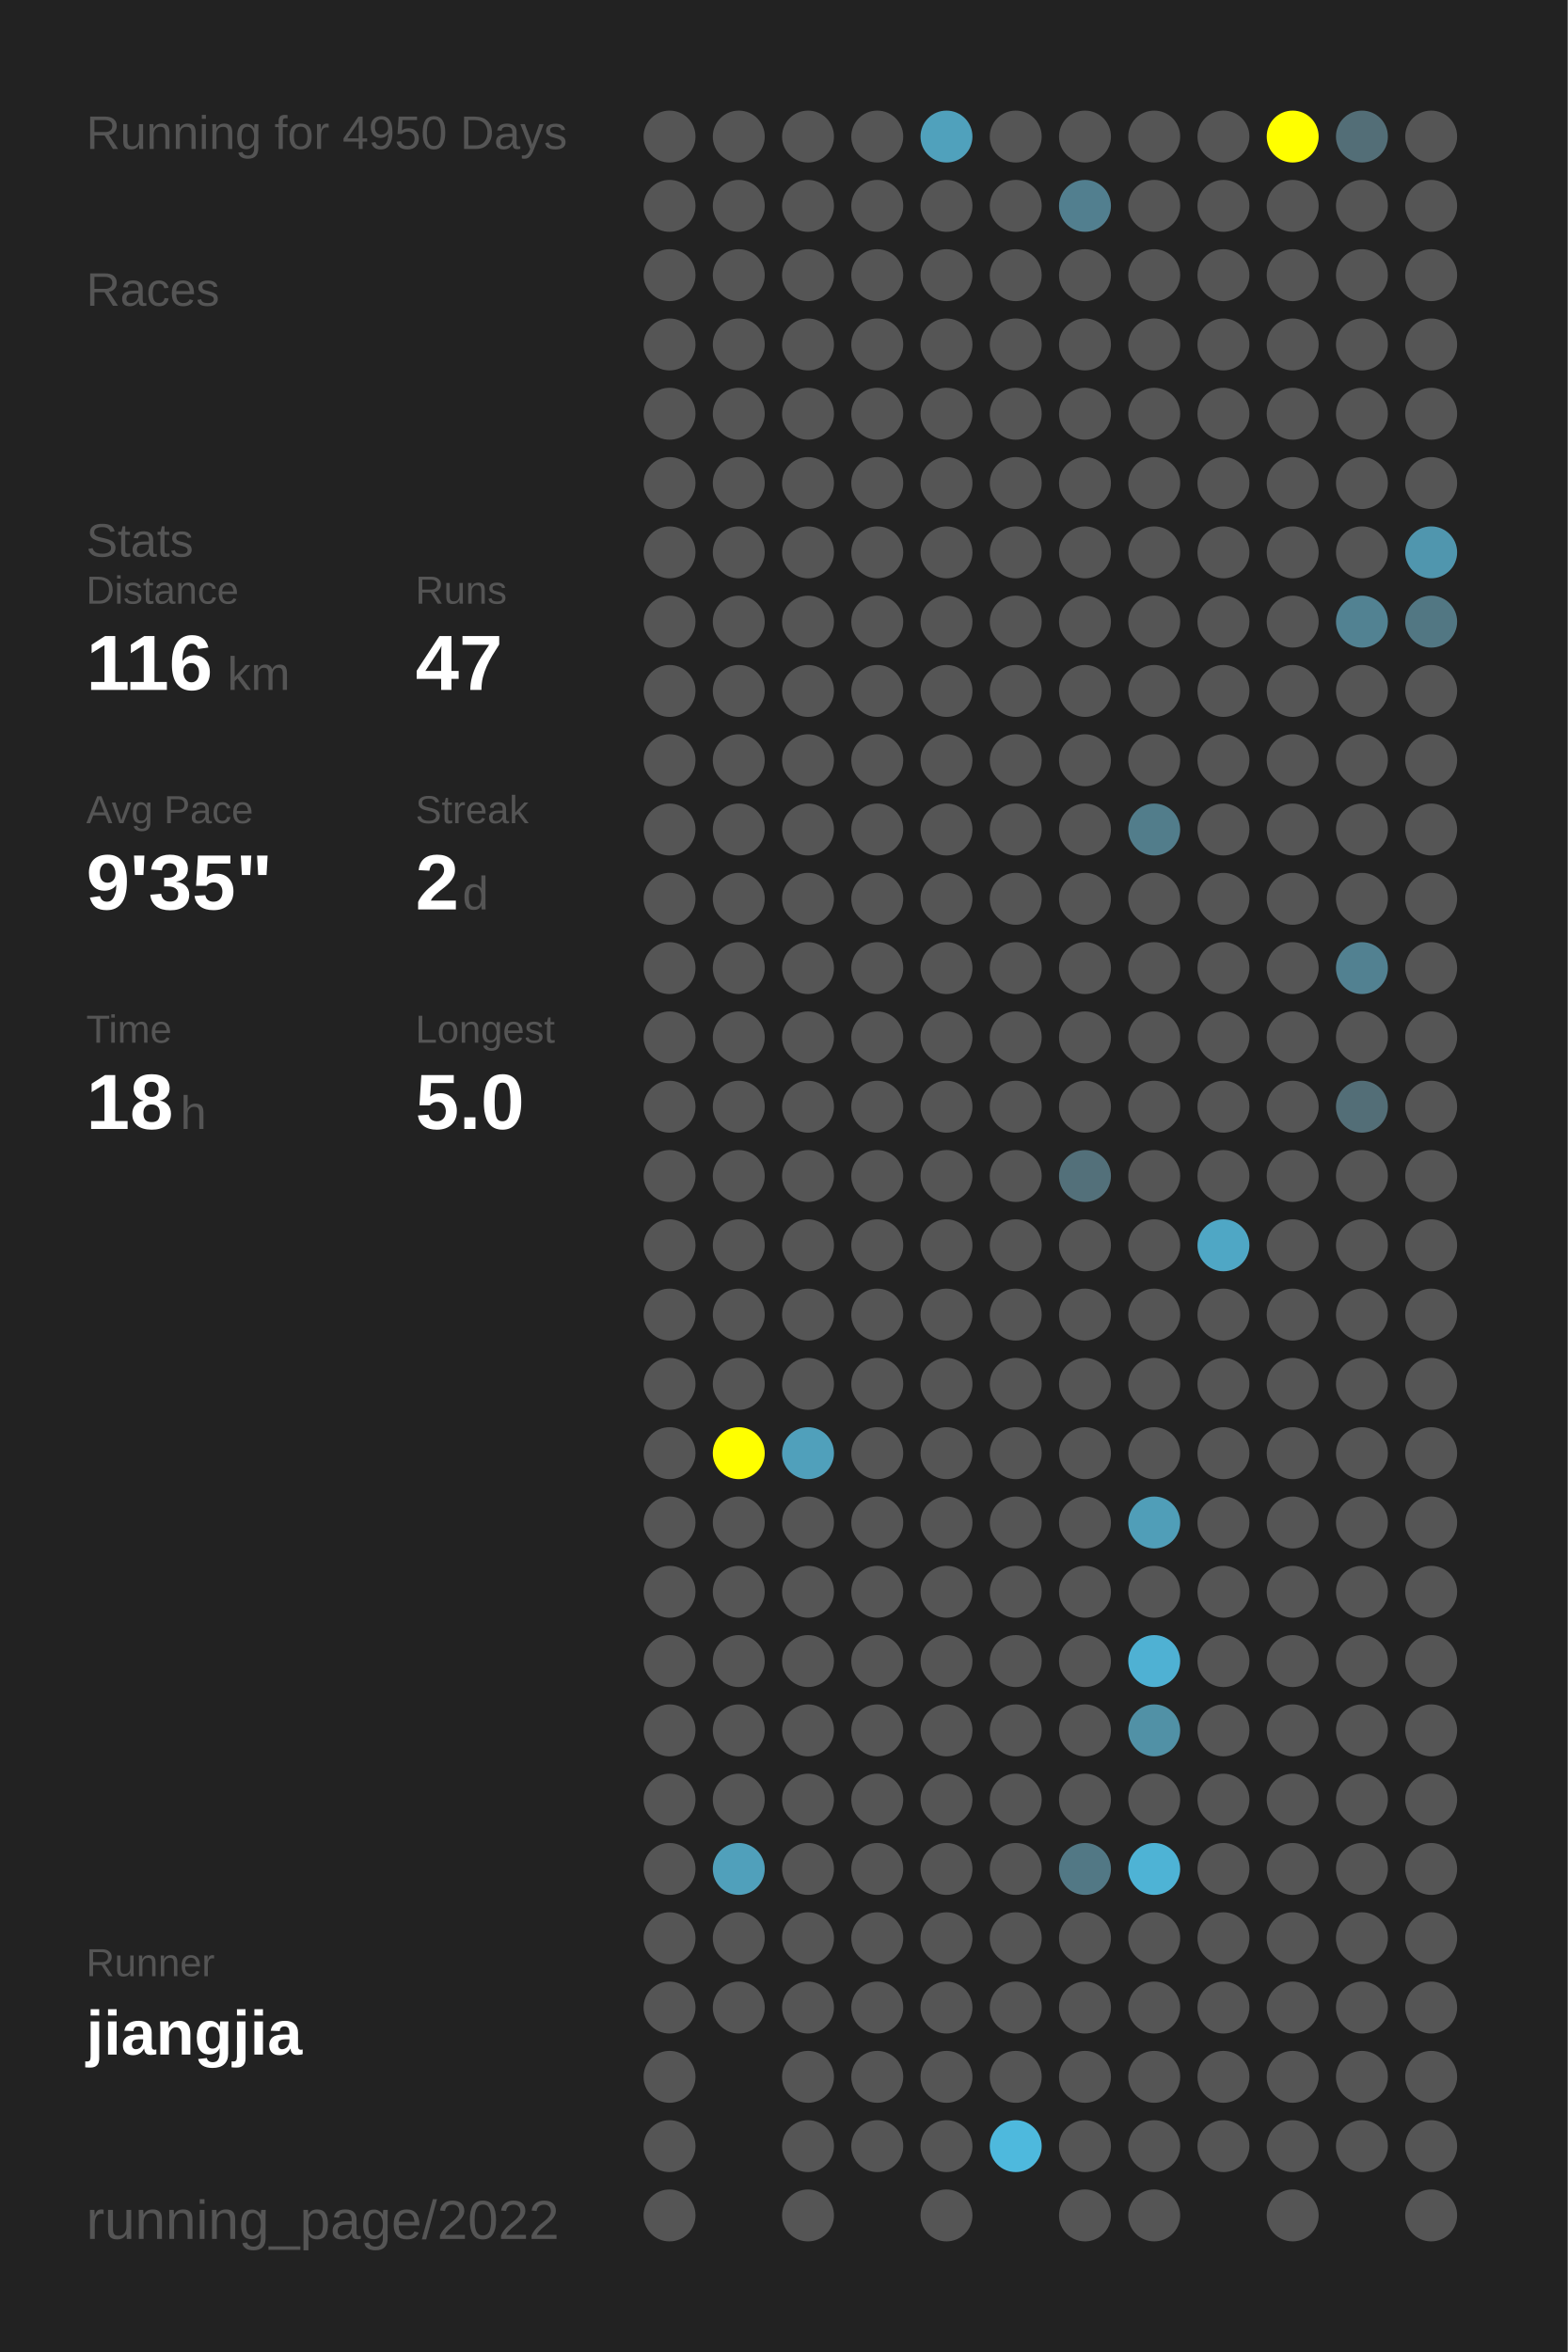
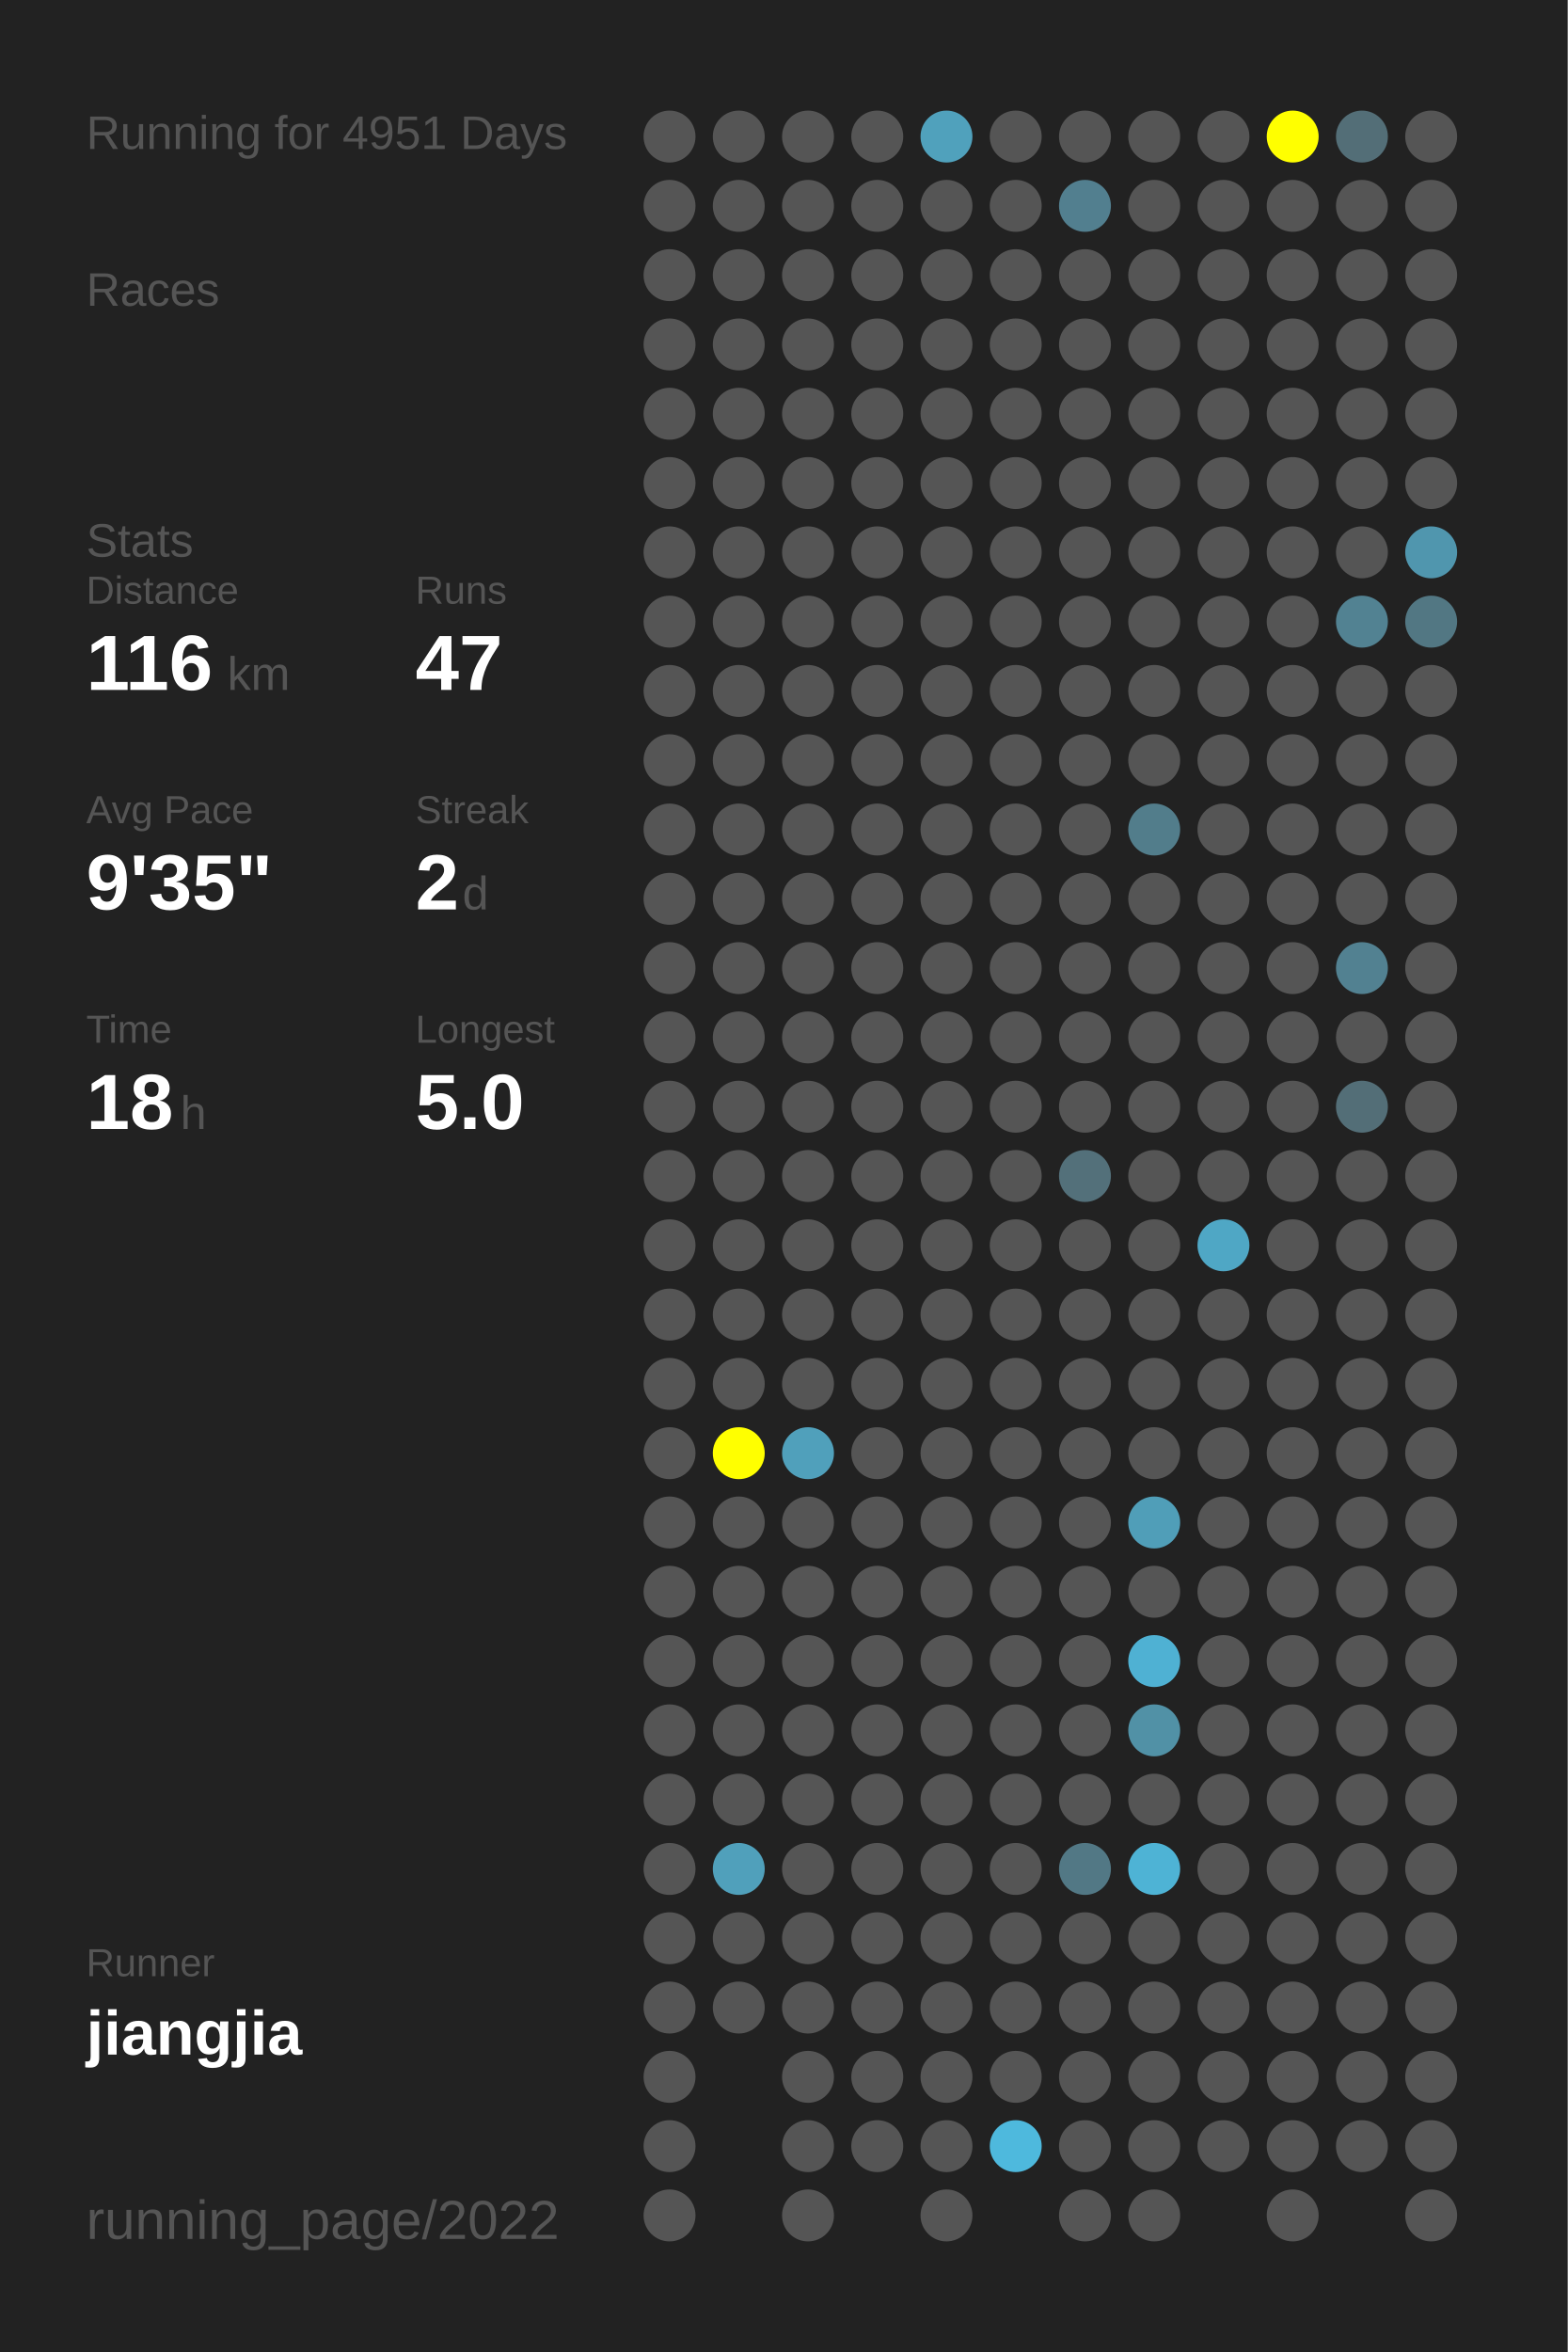
<svg xmlns="http://www.w3.org/2000/svg" baseProfile="full" height="300mm" version="1.1" viewBox="0,0,200,300" width="200mm">
  <defs />
  <rect fill="#222222" height="300" width="200" x="0" y="0" />
-   <text fill="#555555" style="font-size:6px; font-family:Arial;" x="11" y="19">Running for 4950 Days</text>
+   <text fill="#555555" style="font-size:6px; font-family:Arial;" x="11" y="19">Running for 4951 Days</text>
  <text fill="#555555" style="font-size:6px; font-family:Arial;" x="11" y="39">Races</text>
  <text fill="#555555" style="font-size:6px; font-family:Arial;" x="11" y="71">Stats</text>
  <text fill="#555555" style="font-size:5px; font-family:Arial;" x="11" y="77">Distance</text>
  <text fill="#FFFFFF" style="font-size:10px; font-family:Arial; font-weight:bold;" x="11" y="88">116</text>
  <text fill="#555555" style="font-size:6px; font-family:Arial;" x="29" y="88">km</text>
  <text fill="#555555" style="font-size:5px; font-family:Arial;" x="53" y="77">Runs</text>
  <text fill="#FFFFFF" style="font-size:10px; font-family:Arial; font-weight:bold;" x="53" y="88">47</text>
  <text fill="#555555" style="font-size:5px; font-family:Arial;" x="11" y="105">Avg Pace</text>
  <text fill="#FFFFFF" style="font-size:10px; font-family:Arial; font-weight:bold;" x="11" y="116">9'35"</text>
  <text fill="#555555" style="font-size:5px; font-family:Arial;" x="53" y="105">Streak</text>
  <text fill="#FFFFFF" style="font-size:10px; font-family:Arial; font-weight:bold;" x="53" y="116">2</text>
  <text fill="#555555" style="font-size:6px; font-family:Arial;" x="59" y="116">d</text>
  <text fill="#555555" style="font-size:5px; font-family:Arial;" x="11" y="133">Time</text>
  <text fill="#FFFFFF" style="font-size:10px; font-family:Arial; font-weight:bold;" x="11" y="144">18</text>
  <text fill="#555555" style="font-size:6px; font-family:Arial;" x="23" y="144">h</text>
  <text fill="#555555" style="font-size:5px; font-family:Arial;" x="53" y="133">Longest</text>
  <text fill="#FFFFFF" style="font-size:10px; font-family:Arial; font-weight:bold;" x="53" y="144">5.0</text>
  <text fill="#555555" style="font-size:5px; font-family:Arial;" x="11" y="252.065">Runner</text>
  <text fill="#FFFFFF" style="font-size:8px; font-family:Arial; font-weight:bold;" x="11" y="262.065">jiangjia</text>
  <text fill="#555555" style="font-size:7px; font-family:Arial;" x="11" y="285.581">running_page/2022</text>
  <circle cx="85.417" cy="17.419" fill="#555555" r="3.312" />
  <circle cx="85.417" cy="26.258" fill="#555555" r="3.312" />
  <circle cx="85.417" cy="35.097" fill="#555555" r="3.312" />
  <circle cx="85.417" cy="43.935" fill="#555555" r="3.312" />
  <circle cx="85.417" cy="52.774" fill="#555555" r="3.312" />
  <circle cx="85.417" cy="61.613" fill="#555555" r="3.312" />
  <circle cx="85.417" cy="70.452" fill="#555555" r="3.312" />
  <circle cx="85.417" cy="79.29" fill="#555555" r="3.312" />
  <circle cx="85.417" cy="88.129" fill="#555555" r="3.312" />
  <circle cx="85.417" cy="96.968" fill="#555555" r="3.312" />
  <circle cx="85.417" cy="105.806" fill="#555555" r="3.312" />
  <circle cx="85.417" cy="114.645" fill="#555555" r="3.312" />
  <circle cx="85.417" cy="123.484" fill="#555555" r="3.312" />
  <circle cx="85.417" cy="132.323" fill="#555555" r="3.312" />
  <circle cx="85.417" cy="141.161" fill="#555555" r="3.312" />
  <circle cx="85.417" cy="150" fill="#555555" r="3.312" />
  <circle cx="85.417" cy="158.839" fill="#555555" r="3.312" />
  <circle cx="85.417" cy="167.677" fill="#555555" r="3.312" />
  <circle cx="85.417" cy="176.516" fill="#555555" r="3.312" />
  <circle cx="85.417" cy="185.355" fill="#555555" r="3.312" />
  <circle cx="85.417" cy="194.194" fill="#555555" r="3.312" />
  <circle cx="85.417" cy="203.032" fill="#555555" r="3.312" />
  <circle cx="85.417" cy="211.871" fill="#555555" r="3.312" />
  <circle cx="85.417" cy="220.71" fill="#555555" r="3.312" />
  <circle cx="85.417" cy="229.548" fill="#555555" r="3.312" />
  <circle cx="85.417" cy="238.387" fill="#555555" r="3.312" />
  <circle cx="85.417" cy="247.226" fill="#555555" r="3.312" />
  <circle cx="85.417" cy="256.065" fill="#555555" r="3.312" />
  <circle cx="85.417" cy="264.903" fill="#555555" r="3.312" />
  <circle cx="85.417" cy="273.742" fill="#555555" r="3.312" />
  <circle cx="85.417" cy="282.581" fill="#555555" r="3.312" />
  <circle cx="94.25" cy="17.419" fill="#555555" r="3.312" />
  <circle cx="94.25" cy="26.258" fill="#555555" r="3.312" />
  <circle cx="94.25" cy="35.097" fill="#555555" r="3.312" />
  <circle cx="94.25" cy="43.935" fill="#555555" r="3.312" />
  <circle cx="94.25" cy="52.774" fill="#555555" r="3.312" />
  <circle cx="94.25" cy="61.613" fill="#555555" r="3.312" />
  <circle cx="94.25" cy="70.452" fill="#555555" r="3.312" />
  <circle cx="94.25" cy="79.29" fill="#555555" r="3.312" />
  <circle cx="94.25" cy="88.129" fill="#555555" r="3.312" />
  <circle cx="94.25" cy="96.968" fill="#555555" r="3.312" />
  <circle cx="94.25" cy="105.806" fill="#555555" r="3.312" />
  <circle cx="94.25" cy="114.645" fill="#555555" r="3.312" />
  <circle cx="94.25" cy="123.484" fill="#555555" r="3.312" />
  <circle cx="94.25" cy="132.323" fill="#555555" r="3.312" />
  <circle cx="94.25" cy="141.161" fill="#555555" r="3.312" />
  <circle cx="94.25" cy="150" fill="#555555" r="3.312" />
  <circle cx="94.25" cy="158.839" fill="#555555" r="3.312" />
  <circle cx="94.25" cy="167.677" fill="#555555" r="3.312" />
  <circle cx="94.25" cy="176.516" fill="#555555" r="3.312" />
  <circle cx="94.25" cy="185.355" fill="#FFFF00" r="3.312" />
  <circle cx="94.25" cy="194.194" fill="#555555" r="3.312" />
  <circle cx="94.25" cy="203.032" fill="#555555" r="3.312" />
  <circle cx="94.25" cy="211.871" fill="#555555" r="3.312" />
  <circle cx="94.25" cy="220.71" fill="#555555" r="3.312" />
  <circle cx="94.25" cy="229.548" fill="#555555" r="3.312" />
  <circle cx="94.25" cy="238.387" fill="#50a0bb" r="3.312" />
  <circle cx="94.25" cy="247.226" fill="#555555" r="3.312" />
  <circle cx="94.25" cy="256.065" fill="#555555" r="3.312" />
  <circle cx="103.083" cy="17.419" fill="#555555" r="3.312" />
  <circle cx="103.083" cy="26.258" fill="#555555" r="3.312" />
  <circle cx="103.083" cy="35.097" fill="#555555" r="3.312" />
  <circle cx="103.083" cy="43.935" fill="#555555" r="3.312" />
  <circle cx="103.083" cy="52.774" fill="#555555" r="3.312" />
  <circle cx="103.083" cy="61.613" fill="#555555" r="3.312" />
  <circle cx="103.083" cy="70.452" fill="#555555" r="3.312" />
  <circle cx="103.083" cy="79.29" fill="#555555" r="3.312" />
  <circle cx="103.083" cy="88.129" fill="#555555" r="3.312" />
  <circle cx="103.083" cy="96.968" fill="#555555" r="3.312" />
  <circle cx="103.083" cy="105.806" fill="#555555" r="3.312" />
  <circle cx="103.083" cy="114.645" fill="#555555" r="3.312" />
  <circle cx="103.083" cy="123.484" fill="#555555" r="3.312" />
  <circle cx="103.083" cy="132.323" fill="#555555" r="3.312" />
  <circle cx="103.083" cy="141.161" fill="#555555" r="3.312" />
  <circle cx="103.083" cy="150" fill="#555555" r="3.312" />
  <circle cx="103.083" cy="158.839" fill="#555555" r="3.312" />
  <circle cx="103.083" cy="167.677" fill="#555555" r="3.312" />
  <circle cx="103.083" cy="176.516" fill="#555555" r="3.312" />
  <circle cx="103.083" cy="185.355" fill="#50a0bb" r="3.312" />
  <circle cx="103.083" cy="194.194" fill="#555555" r="3.312" />
  <circle cx="103.083" cy="203.032" fill="#555555" r="3.312" />
  <circle cx="103.083" cy="211.871" fill="#555555" r="3.312" />
  <circle cx="103.083" cy="220.71" fill="#555555" r="3.312" />
  <circle cx="103.083" cy="229.548" fill="#555555" r="3.312" />
  <circle cx="103.083" cy="238.387" fill="#555555" r="3.312" />
  <circle cx="103.083" cy="247.226" fill="#555555" r="3.312" />
  <circle cx="103.083" cy="256.065" fill="#555555" r="3.312" />
  <circle cx="103.083" cy="264.903" fill="#555555" r="3.312" />
  <circle cx="103.083" cy="273.742" fill="#555555" r="3.312" />
  <circle cx="103.083" cy="282.581" fill="#555555" r="3.312" />
  <circle cx="111.917" cy="17.419" fill="#555555" r="3.312" />
  <circle cx="111.917" cy="26.258" fill="#555555" r="3.312" />
  <circle cx="111.917" cy="35.097" fill="#555555" r="3.312" />
  <circle cx="111.917" cy="43.935" fill="#555555" r="3.312" />
  <circle cx="111.917" cy="52.774" fill="#555555" r="3.312" />
  <circle cx="111.917" cy="61.613" fill="#555555" r="3.312" />
  <circle cx="111.917" cy="70.452" fill="#555555" r="3.312" />
  <circle cx="111.917" cy="79.29" fill="#555555" r="3.312" />
  <circle cx="111.917" cy="88.129" fill="#555555" r="3.312" />
  <circle cx="111.917" cy="96.968" fill="#555555" r="3.312" />
  <circle cx="111.917" cy="105.806" fill="#555555" r="3.312" />
  <circle cx="111.917" cy="114.645" fill="#555555" r="3.312" />
  <circle cx="111.917" cy="123.484" fill="#555555" r="3.312" />
  <circle cx="111.917" cy="132.323" fill="#555555" r="3.312" />
  <circle cx="111.917" cy="141.161" fill="#555555" r="3.312" />
  <circle cx="111.917" cy="150" fill="#555555" r="3.312" />
  <circle cx="111.917" cy="158.839" fill="#555555" r="3.312" />
  <circle cx="111.917" cy="167.677" fill="#555555" r="3.312" />
  <circle cx="111.917" cy="176.516" fill="#555555" r="3.312" />
  <circle cx="111.917" cy="185.355" fill="#555555" r="3.312" />
  <circle cx="111.917" cy="194.194" fill="#555555" r="3.312" />
  <circle cx="111.917" cy="203.032" fill="#555555" r="3.312" />
  <circle cx="111.917" cy="211.871" fill="#555555" r="3.312" />
  <circle cx="111.917" cy="220.71" fill="#555555" r="3.312" />
  <circle cx="111.917" cy="229.548" fill="#555555" r="3.312" />
  <circle cx="111.917" cy="238.387" fill="#555555" r="3.312" />
  <circle cx="111.917" cy="247.226" fill="#555555" r="3.312" />
  <circle cx="111.917" cy="256.065" fill="#555555" r="3.312" />
  <circle cx="111.917" cy="264.903" fill="#555555" r="3.312" />
  <circle cx="111.917" cy="273.742" fill="#555555" r="3.312" />
  <circle cx="120.75" cy="17.419" fill="#50a1bc" r="3.312" />
  <circle cx="120.75" cy="26.258" fill="#555555" r="3.312" />
  <circle cx="120.75" cy="35.097" fill="#555555" r="3.312" />
  <circle cx="120.75" cy="43.935" fill="#555555" r="3.312" />
  <circle cx="120.75" cy="52.774" fill="#555555" r="3.312" />
  <circle cx="120.75" cy="61.613" fill="#555555" r="3.312" />
  <circle cx="120.75" cy="70.452" fill="#555555" r="3.312" />
  <circle cx="120.75" cy="79.29" fill="#555555" r="3.312" />
  <circle cx="120.75" cy="88.129" fill="#555555" r="3.312" />
  <circle cx="120.75" cy="96.968" fill="#555555" r="3.312" />
  <circle cx="120.75" cy="105.806" fill="#555555" r="3.312" />
  <circle cx="120.75" cy="114.645" fill="#555555" r="3.312" />
  <circle cx="120.75" cy="123.484" fill="#555555" r="3.312" />
  <circle cx="120.75" cy="132.323" fill="#555555" r="3.312" />
  <circle cx="120.75" cy="141.161" fill="#555555" r="3.312" />
  <circle cx="120.75" cy="150" fill="#555555" r="3.312" />
  <circle cx="120.75" cy="158.839" fill="#555555" r="3.312" />
  <circle cx="120.75" cy="167.677" fill="#555555" r="3.312" />
  <circle cx="120.75" cy="176.516" fill="#555555" r="3.312" />
  <circle cx="120.75" cy="185.355" fill="#555555" r="3.312" />
  <circle cx="120.75" cy="194.194" fill="#555555" r="3.312" />
  <circle cx="120.75" cy="203.032" fill="#555555" r="3.312" />
  <circle cx="120.75" cy="211.871" fill="#555555" r="3.312" />
  <circle cx="120.75" cy="220.71" fill="#555555" r="3.312" />
  <circle cx="120.75" cy="229.548" fill="#555555" r="3.312" />
  <circle cx="120.75" cy="238.387" fill="#555555" r="3.312" />
  <circle cx="120.75" cy="247.226" fill="#555555" r="3.312" />
  <circle cx="120.75" cy="256.065" fill="#555555" r="3.312" />
  <circle cx="120.75" cy="264.903" fill="#555555" r="3.312" />
  <circle cx="120.75" cy="273.742" fill="#555555" r="3.312" />
  <circle cx="120.75" cy="282.581" fill="#555555" r="3.312" />
  <circle cx="129.583" cy="17.419" fill="#555555" r="3.312" />
  <circle cx="129.583" cy="26.258" fill="#555555" r="3.312" />
  <circle cx="129.583" cy="35.097" fill="#555555" r="3.312" />
  <circle cx="129.583" cy="43.935" fill="#555555" r="3.312" />
  <circle cx="129.583" cy="52.774" fill="#555555" r="3.312" />
  <circle cx="129.583" cy="61.613" fill="#555555" r="3.312" />
  <circle cx="129.583" cy="70.452" fill="#555555" r="3.312" />
  <circle cx="129.583" cy="79.29" fill="#555555" r="3.312" />
  <circle cx="129.583" cy="88.129" fill="#555555" r="3.312" />
  <circle cx="129.583" cy="96.968" fill="#555555" r="3.312" />
  <circle cx="129.583" cy="105.806" fill="#555555" r="3.312" />
  <circle cx="129.583" cy="114.645" fill="#555555" r="3.312" />
  <circle cx="129.583" cy="123.484" fill="#555555" r="3.312" />
  <circle cx="129.583" cy="132.323" fill="#555555" r="3.312" />
  <circle cx="129.583" cy="141.161" fill="#555555" r="3.312" />
  <circle cx="129.583" cy="150" fill="#555555" r="3.312" />
  <circle cx="129.583" cy="158.839" fill="#555555" r="3.312" />
  <circle cx="129.583" cy="167.677" fill="#555555" r="3.312" />
  <circle cx="129.583" cy="176.516" fill="#555555" r="3.312" />
  <circle cx="129.583" cy="185.355" fill="#555555" r="3.312" />
  <circle cx="129.583" cy="194.194" fill="#555555" r="3.312" />
  <circle cx="129.583" cy="203.032" fill="#555555" r="3.312" />
  <circle cx="129.583" cy="211.871" fill="#555555" r="3.312" />
  <circle cx="129.583" cy="220.71" fill="#555555" r="3.312" />
  <circle cx="129.583" cy="229.548" fill="#555555" r="3.312" />
  <circle cx="129.583" cy="238.387" fill="#555555" r="3.312" />
  <circle cx="129.583" cy="247.226" fill="#555555" r="3.312" />
  <circle cx="129.583" cy="256.065" fill="#555555" r="3.312" />
  <circle cx="129.583" cy="264.903" fill="#555555" r="3.312" />
  <circle cx="129.583" cy="273.742" fill="#4eb9dd" r="3.312" />
  <circle cx="138.417" cy="17.419" fill="#555555" r="3.312" />
  <circle cx="138.417" cy="26.258" fill="#527f8f" r="3.312" />
  <circle cx="138.417" cy="35.097" fill="#555555" r="3.312" />
  <circle cx="138.417" cy="43.935" fill="#555555" r="3.312" />
  <circle cx="138.417" cy="52.774" fill="#555555" r="3.312" />
  <circle cx="138.417" cy="61.613" fill="#555555" r="3.312" />
  <circle cx="138.417" cy="70.452" fill="#555555" r="3.312" />
  <circle cx="138.417" cy="79.29" fill="#555555" r="3.312" />
  <circle cx="138.417" cy="88.129" fill="#555555" r="3.312" />
  <circle cx="138.417" cy="96.968" fill="#555555" r="3.312" />
  <circle cx="138.417" cy="105.806" fill="#555555" r="3.312" />
  <circle cx="138.417" cy="114.645" fill="#555555" r="3.312" />
  <circle cx="138.417" cy="123.484" fill="#555555" r="3.312" />
  <circle cx="138.417" cy="132.323" fill="#555555" r="3.312" />
  <circle cx="138.417" cy="141.161" fill="#555555" r="3.312" />
  <circle cx="138.417" cy="150" fill="#53707a" r="3.312" />
  <circle cx="138.417" cy="158.839" fill="#555555" r="3.312" />
  <circle cx="138.417" cy="167.677" fill="#555555" r="3.312" />
  <circle cx="138.417" cy="176.516" fill="#555555" r="3.312" />
  <circle cx="138.417" cy="185.355" fill="#555555" r="3.312" />
  <circle cx="138.417" cy="194.194" fill="#555555" r="3.312" />
  <circle cx="138.417" cy="203.032" fill="#555555" r="3.312" />
  <circle cx="138.417" cy="211.871" fill="#555555" r="3.312" />
  <circle cx="138.417" cy="220.71" fill="#555555" r="3.312" />
  <circle cx="138.417" cy="229.548" fill="#555555" r="3.312" />
  <circle cx="138.417" cy="238.387" fill="#527885" r="3.312" />
  <circle cx="138.417" cy="247.226" fill="#555555" r="3.312" />
  <circle cx="138.417" cy="256.065" fill="#555555" r="3.312" />
  <circle cx="138.417" cy="264.903" fill="#555555" r="3.312" />
  <circle cx="138.417" cy="273.742" fill="#555555" r="3.312" />
  <circle cx="138.417" cy="282.581" fill="#555555" r="3.312" />
  <circle cx="147.25" cy="17.419" fill="#555555" r="3.312" />
  <circle cx="147.25" cy="26.258" fill="#555555" r="3.312" />
  <circle cx="147.25" cy="35.097" fill="#555555" r="3.312" />
  <circle cx="147.25" cy="43.935" fill="#555555" r="3.312" />
  <circle cx="147.25" cy="52.774" fill="#555555" r="3.312" />
  <circle cx="147.25" cy="61.613" fill="#555555" r="3.312" />
  <circle cx="147.25" cy="70.452" fill="#555555" r="3.312" />
  <circle cx="147.25" cy="79.29" fill="#555555" r="3.312" />
  <circle cx="147.25" cy="88.129" fill="#555555" r="3.312" />
  <circle cx="147.25" cy="96.968" fill="#555555" r="3.312" />
  <circle cx="147.25" cy="105.806" fill="#527d8b" r="3.312" />
  <circle cx="147.25" cy="114.645" fill="#555555" r="3.312" />
  <circle cx="147.25" cy="123.484" fill="#555555" r="3.312" />
  <circle cx="147.25" cy="132.323" fill="#555555" r="3.312" />
  <circle cx="147.25" cy="141.161" fill="#555555" r="3.312" />
  <circle cx="147.25" cy="150" fill="#555555" r="3.312" />
  <circle cx="147.25" cy="158.839" fill="#555555" r="3.312" />
  <circle cx="147.25" cy="167.677" fill="#555555" r="3.312" />
  <circle cx="147.25" cy="176.516" fill="#555555" r="3.312" />
  <circle cx="147.25" cy="185.355" fill="#555555" r="3.312" />
  <circle cx="147.25" cy="194.194" fill="#509eb8" r="3.312" />
  <circle cx="147.25" cy="203.032" fill="#555555" r="3.312" />
  <circle cx="147.25" cy="211.871" fill="#4fb1d3" r="3.312" />
  <circle cx="147.25" cy="220.71" fill="#5191a6" r="3.312" />
  <circle cx="147.25" cy="229.548" fill="#555555" r="3.312" />
  <circle cx="147.25" cy="238.387" fill="#4eb3d5" r="3.312" />
  <circle cx="147.25" cy="247.226" fill="#555555" r="3.312" />
  <circle cx="147.25" cy="256.065" fill="#555555" r="3.312" />
  <circle cx="147.25" cy="264.903" fill="#555555" r="3.312" />
  <circle cx="147.25" cy="273.742" fill="#555555" r="3.312" />
  <circle cx="147.25" cy="282.581" fill="#555555" r="3.312" />
  <circle cx="156.083" cy="17.419" fill="#555555" r="3.312" />
  <circle cx="156.083" cy="26.258" fill="#555555" r="3.312" />
  <circle cx="156.083" cy="35.097" fill="#555555" r="3.312" />
  <circle cx="156.083" cy="43.935" fill="#555555" r="3.312" />
  <circle cx="156.083" cy="52.774" fill="#555555" r="3.312" />
  <circle cx="156.083" cy="61.613" fill="#555555" r="3.312" />
  <circle cx="156.083" cy="70.452" fill="#555555" r="3.312" />
  <circle cx="156.083" cy="79.29" fill="#555555" r="3.312" />
  <circle cx="156.083" cy="88.129" fill="#555555" r="3.312" />
  <circle cx="156.083" cy="96.968" fill="#555555" r="3.312" />
  <circle cx="156.083" cy="105.806" fill="#555555" r="3.312" />
  <circle cx="156.083" cy="114.645" fill="#555555" r="3.312" />
  <circle cx="156.083" cy="123.484" fill="#555555" r="3.312" />
  <circle cx="156.083" cy="132.323" fill="#555555" r="3.312" />
  <circle cx="156.083" cy="141.161" fill="#555555" r="3.312" />
  <circle cx="156.083" cy="150" fill="#555555" r="3.312" />
  <circle cx="156.083" cy="158.839" fill="#4fa7c5" r="3.312" />
  <circle cx="156.083" cy="167.677" fill="#555555" r="3.312" />
  <circle cx="156.083" cy="176.516" fill="#555555" r="3.312" />
  <circle cx="156.083" cy="185.355" fill="#555555" r="3.312" />
  <circle cx="156.083" cy="194.194" fill="#555555" r="3.312" />
  <circle cx="156.083" cy="203.032" fill="#555555" r="3.312" />
  <circle cx="156.083" cy="211.871" fill="#555555" r="3.312" />
  <circle cx="156.083" cy="220.71" fill="#555555" r="3.312" />
  <circle cx="156.083" cy="229.548" fill="#555555" r="3.312" />
  <circle cx="156.083" cy="238.387" fill="#555555" r="3.312" />
  <circle cx="156.083" cy="247.226" fill="#555555" r="3.312" />
  <circle cx="156.083" cy="256.065" fill="#555555" r="3.312" />
  <circle cx="156.083" cy="264.903" fill="#555555" r="3.312" />
  <circle cx="156.083" cy="273.742" fill="#555555" r="3.312" />
  <circle cx="164.917" cy="17.419" fill="#FFFF00" r="3.312" />
  <circle cx="164.917" cy="26.258" fill="#555555" r="3.312" />
  <circle cx="164.917" cy="35.097" fill="#555555" r="3.312" />
  <circle cx="164.917" cy="43.935" fill="#555555" r="3.312" />
  <circle cx="164.917" cy="52.774" fill="#555555" r="3.312" />
  <circle cx="164.917" cy="61.613" fill="#555555" r="3.312" />
  <circle cx="164.917" cy="70.452" fill="#555555" r="3.312" />
  <circle cx="164.917" cy="79.29" fill="#555555" r="3.312" />
  <circle cx="164.917" cy="88.129" fill="#555555" r="3.312" />
  <circle cx="164.917" cy="96.968" fill="#555555" r="3.312" />
  <circle cx="164.917" cy="105.806" fill="#555555" r="3.312" />
  <circle cx="164.917" cy="114.645" fill="#555555" r="3.312" />
  <circle cx="164.917" cy="123.484" fill="#555555" r="3.312" />
  <circle cx="164.917" cy="132.323" fill="#555555" r="3.312" />
  <circle cx="164.917" cy="141.161" fill="#555555" r="3.312" />
  <circle cx="164.917" cy="150" fill="#555555" r="3.312" />
  <circle cx="164.917" cy="158.839" fill="#555555" r="3.312" />
  <circle cx="164.917" cy="167.677" fill="#555555" r="3.312" />
  <circle cx="164.917" cy="176.516" fill="#555555" r="3.312" />
  <circle cx="164.917" cy="185.355" fill="#555555" r="3.312" />
  <circle cx="164.917" cy="194.194" fill="#555555" r="3.312" />
  <circle cx="164.917" cy="203.032" fill="#555555" r="3.312" />
  <circle cx="164.917" cy="211.871" fill="#555555" r="3.312" />
  <circle cx="164.917" cy="220.71" fill="#555555" r="3.312" />
  <circle cx="164.917" cy="229.548" fill="#555555" r="3.312" />
  <circle cx="164.917" cy="238.387" fill="#555555" r="3.312" />
  <circle cx="164.917" cy="247.226" fill="#555555" r="3.312" />
  <circle cx="164.917" cy="256.065" fill="#555555" r="3.312" />
  <circle cx="164.917" cy="264.903" fill="#555555" r="3.312" />
  <circle cx="164.917" cy="273.742" fill="#555555" r="3.312" />
  <circle cx="164.917" cy="282.581" fill="#555555" r="3.312" />
  <circle cx="173.75" cy="17.419" fill="#536e77" r="3.312" />
  <circle cx="173.75" cy="26.258" fill="#555555" r="3.312" />
  <circle cx="173.75" cy="35.097" fill="#555555" r="3.312" />
  <circle cx="173.75" cy="43.935" fill="#555555" r="3.312" />
  <circle cx="173.75" cy="52.774" fill="#555555" r="3.312" />
  <circle cx="173.75" cy="61.613" fill="#555555" r="3.312" />
  <circle cx="173.75" cy="70.452" fill="#555555" r="3.312" />
  <circle cx="173.75" cy="79.29" fill="#528292" r="3.312" />
  <circle cx="173.75" cy="88.129" fill="#555555" r="3.312" />
  <circle cx="173.75" cy="96.968" fill="#555555" r="3.312" />
  <circle cx="173.75" cy="105.806" fill="#555555" r="3.312" />
  <circle cx="173.75" cy="114.645" fill="#555555" r="3.312" />
  <circle cx="173.75" cy="123.484" fill="#528191" r="3.312" />
  <circle cx="173.75" cy="132.323" fill="#555555" r="3.312" />
  <circle cx="173.75" cy="141.161" fill="#536e77" r="3.312" />
  <circle cx="173.75" cy="150" fill="#555555" r="3.312" />
  <circle cx="173.75" cy="158.839" fill="#555555" r="3.312" />
  <circle cx="173.75" cy="167.677" fill="#555555" r="3.312" />
  <circle cx="173.75" cy="176.516" fill="#555555" r="3.312" />
  <circle cx="173.75" cy="185.355" fill="#555555" r="3.312" />
  <circle cx="173.75" cy="194.194" fill="#555555" r="3.312" />
  <circle cx="173.75" cy="203.032" fill="#555555" r="3.312" />
  <circle cx="173.75" cy="211.871" fill="#555555" r="3.312" />
  <circle cx="173.75" cy="220.71" fill="#555555" r="3.312" />
  <circle cx="173.75" cy="229.548" fill="#555555" r="3.312" />
  <circle cx="173.75" cy="238.387" fill="#555555" r="3.312" />
  <circle cx="173.75" cy="247.226" fill="#555555" r="3.312" />
  <circle cx="173.75" cy="256.065" fill="#555555" r="3.312" />
  <circle cx="173.75" cy="264.903" fill="#555555" r="3.312" />
  <circle cx="173.75" cy="273.742" fill="#555555" r="3.312" />
  <circle cx="182.583" cy="17.419" fill="#555555" r="3.312" />
  <circle cx="182.583" cy="26.258" fill="#555555" r="3.312" />
  <circle cx="182.583" cy="35.097" fill="#555555" r="3.312" />
  <circle cx="182.583" cy="43.935" fill="#555555" r="3.312" />
  <circle cx="182.583" cy="52.774" fill="#555555" r="3.312" />
  <circle cx="182.583" cy="61.613" fill="#555555" r="3.312" />
  <circle cx="182.583" cy="70.452" fill="#5096ae" r="3.312" />
  <circle cx="182.583" cy="79.29" fill="#527783" r="3.312" />
  <circle cx="182.583" cy="88.129" fill="#555555" r="3.312" />
  <circle cx="182.583" cy="96.968" fill="#555555" r="3.312" />
  <circle cx="182.583" cy="105.806" fill="#555555" r="3.312" />
  <circle cx="182.583" cy="114.645" fill="#555555" r="3.312" />
  <circle cx="182.583" cy="123.484" fill="#555555" r="3.312" />
  <circle cx="182.583" cy="132.323" fill="#555555" r="3.312" />
  <circle cx="182.583" cy="141.161" fill="#555555" r="3.312" />
  <circle cx="182.583" cy="150" fill="#555555" r="3.312" />
  <circle cx="182.583" cy="158.839" fill="#555555" r="3.312" />
  <circle cx="182.583" cy="167.677" fill="#555555" r="3.312" />
  <circle cx="182.583" cy="176.516" fill="#555555" r="3.312" />
  <circle cx="182.583" cy="185.355" fill="#555555" r="3.312" />
  <circle cx="182.583" cy="194.194" fill="#555555" r="3.312" />
  <circle cx="182.583" cy="203.032" fill="#555555" r="3.312" />
  <circle cx="182.583" cy="211.871" fill="#555555" r="3.312" />
  <circle cx="182.583" cy="220.71" fill="#555555" r="3.312" />
  <circle cx="182.583" cy="229.548" fill="#555555" r="3.312" />
  <circle cx="182.583" cy="238.387" fill="#555555" r="3.312" />
  <circle cx="182.583" cy="247.226" fill="#555555" r="3.312" />
  <circle cx="182.583" cy="256.065" fill="#555555" r="3.312" />
  <circle cx="182.583" cy="264.903" fill="#555555" r="3.312" />
  <circle cx="182.583" cy="273.742" fill="#555555" r="3.312" />
  <circle cx="182.583" cy="282.581" fill="#555555" r="3.312" />
</svg>
